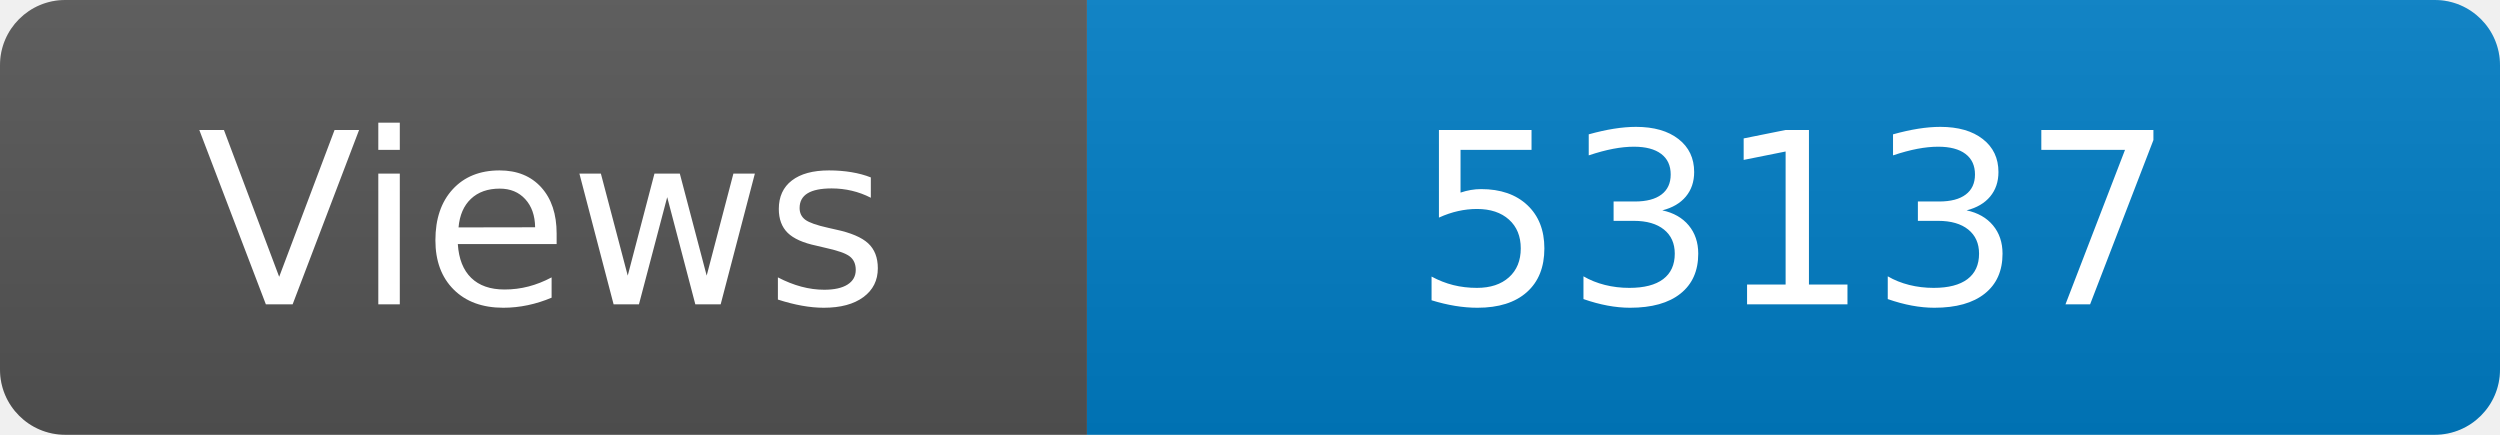
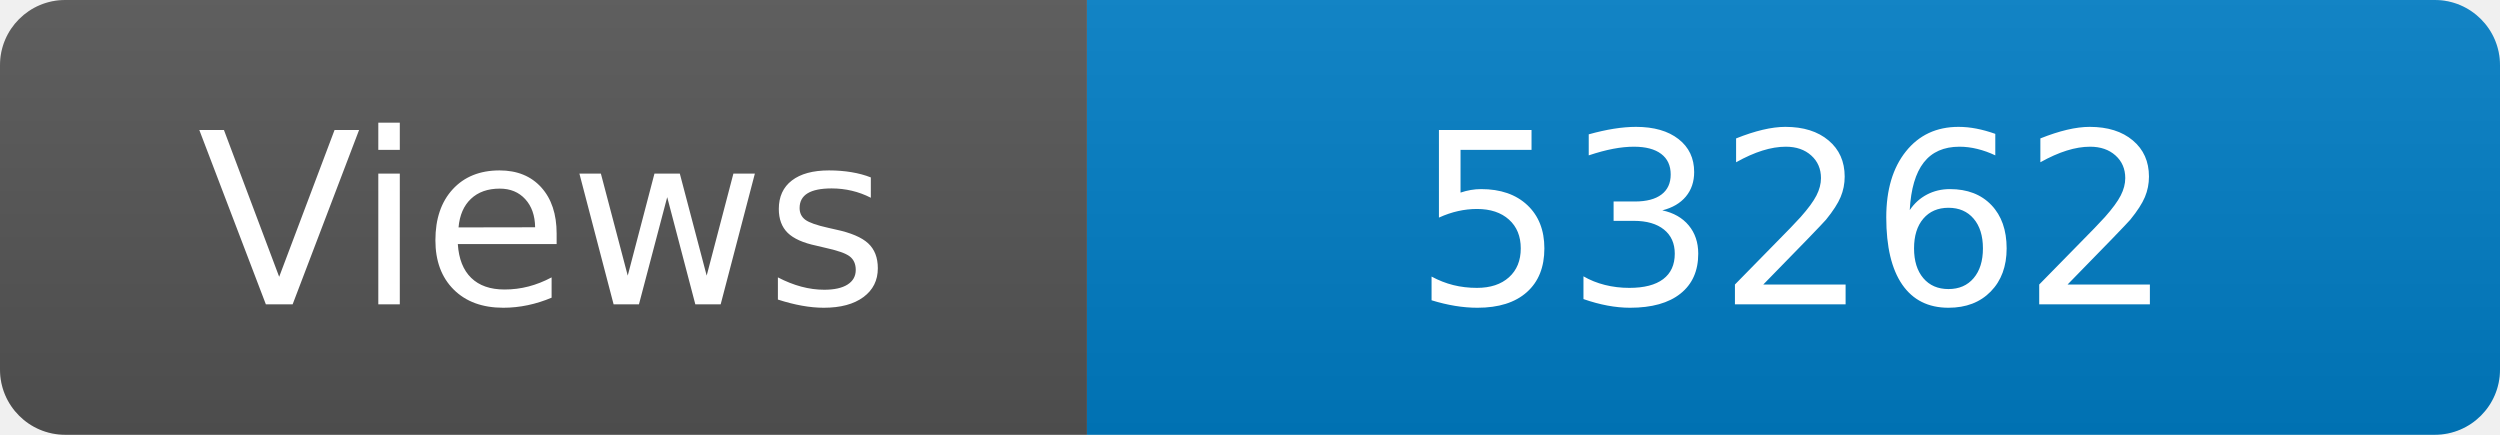
<svg xmlns="http://www.w3.org/2000/svg" width="115" height="20" role="img" aria-label="Maintained?: yes">
  <linearGradient id="s" x2="0" y2="100%">
    <stop offset="0" stop-color="#bbb" stop-opacity=".1" />
    <stop offset="1" stop-opacity=".1" />
  </linearGradient>
  <clipPath id="r">
    <rect width="115" height="20" rx="3" fill="#fff" />
  </clipPath>
  <g clip-path="url(#r)">
    <rect width="50" height="20" fill="#555" />
    <rect x="50" width="160" height="20" fill="#007ec6" />
    <rect width="115" height="20" fill="url(#s)" />
  </g>
  <g fill="#fff" text-anchor="middle" font-family="Verdana,Geneva,DejaVu Sans,sans-serif" font-size="110">
    <text x="250" y="140" transform="scale(.1)" fill="#fff">Views</text>
-     <text x="825" y="140" transform="scale(.1)" fill="#fff">53137</text>
+     <text x="825" y="140" transform="scale(.1)" fill="#fff">53262</text>
  </g>
</svg>
